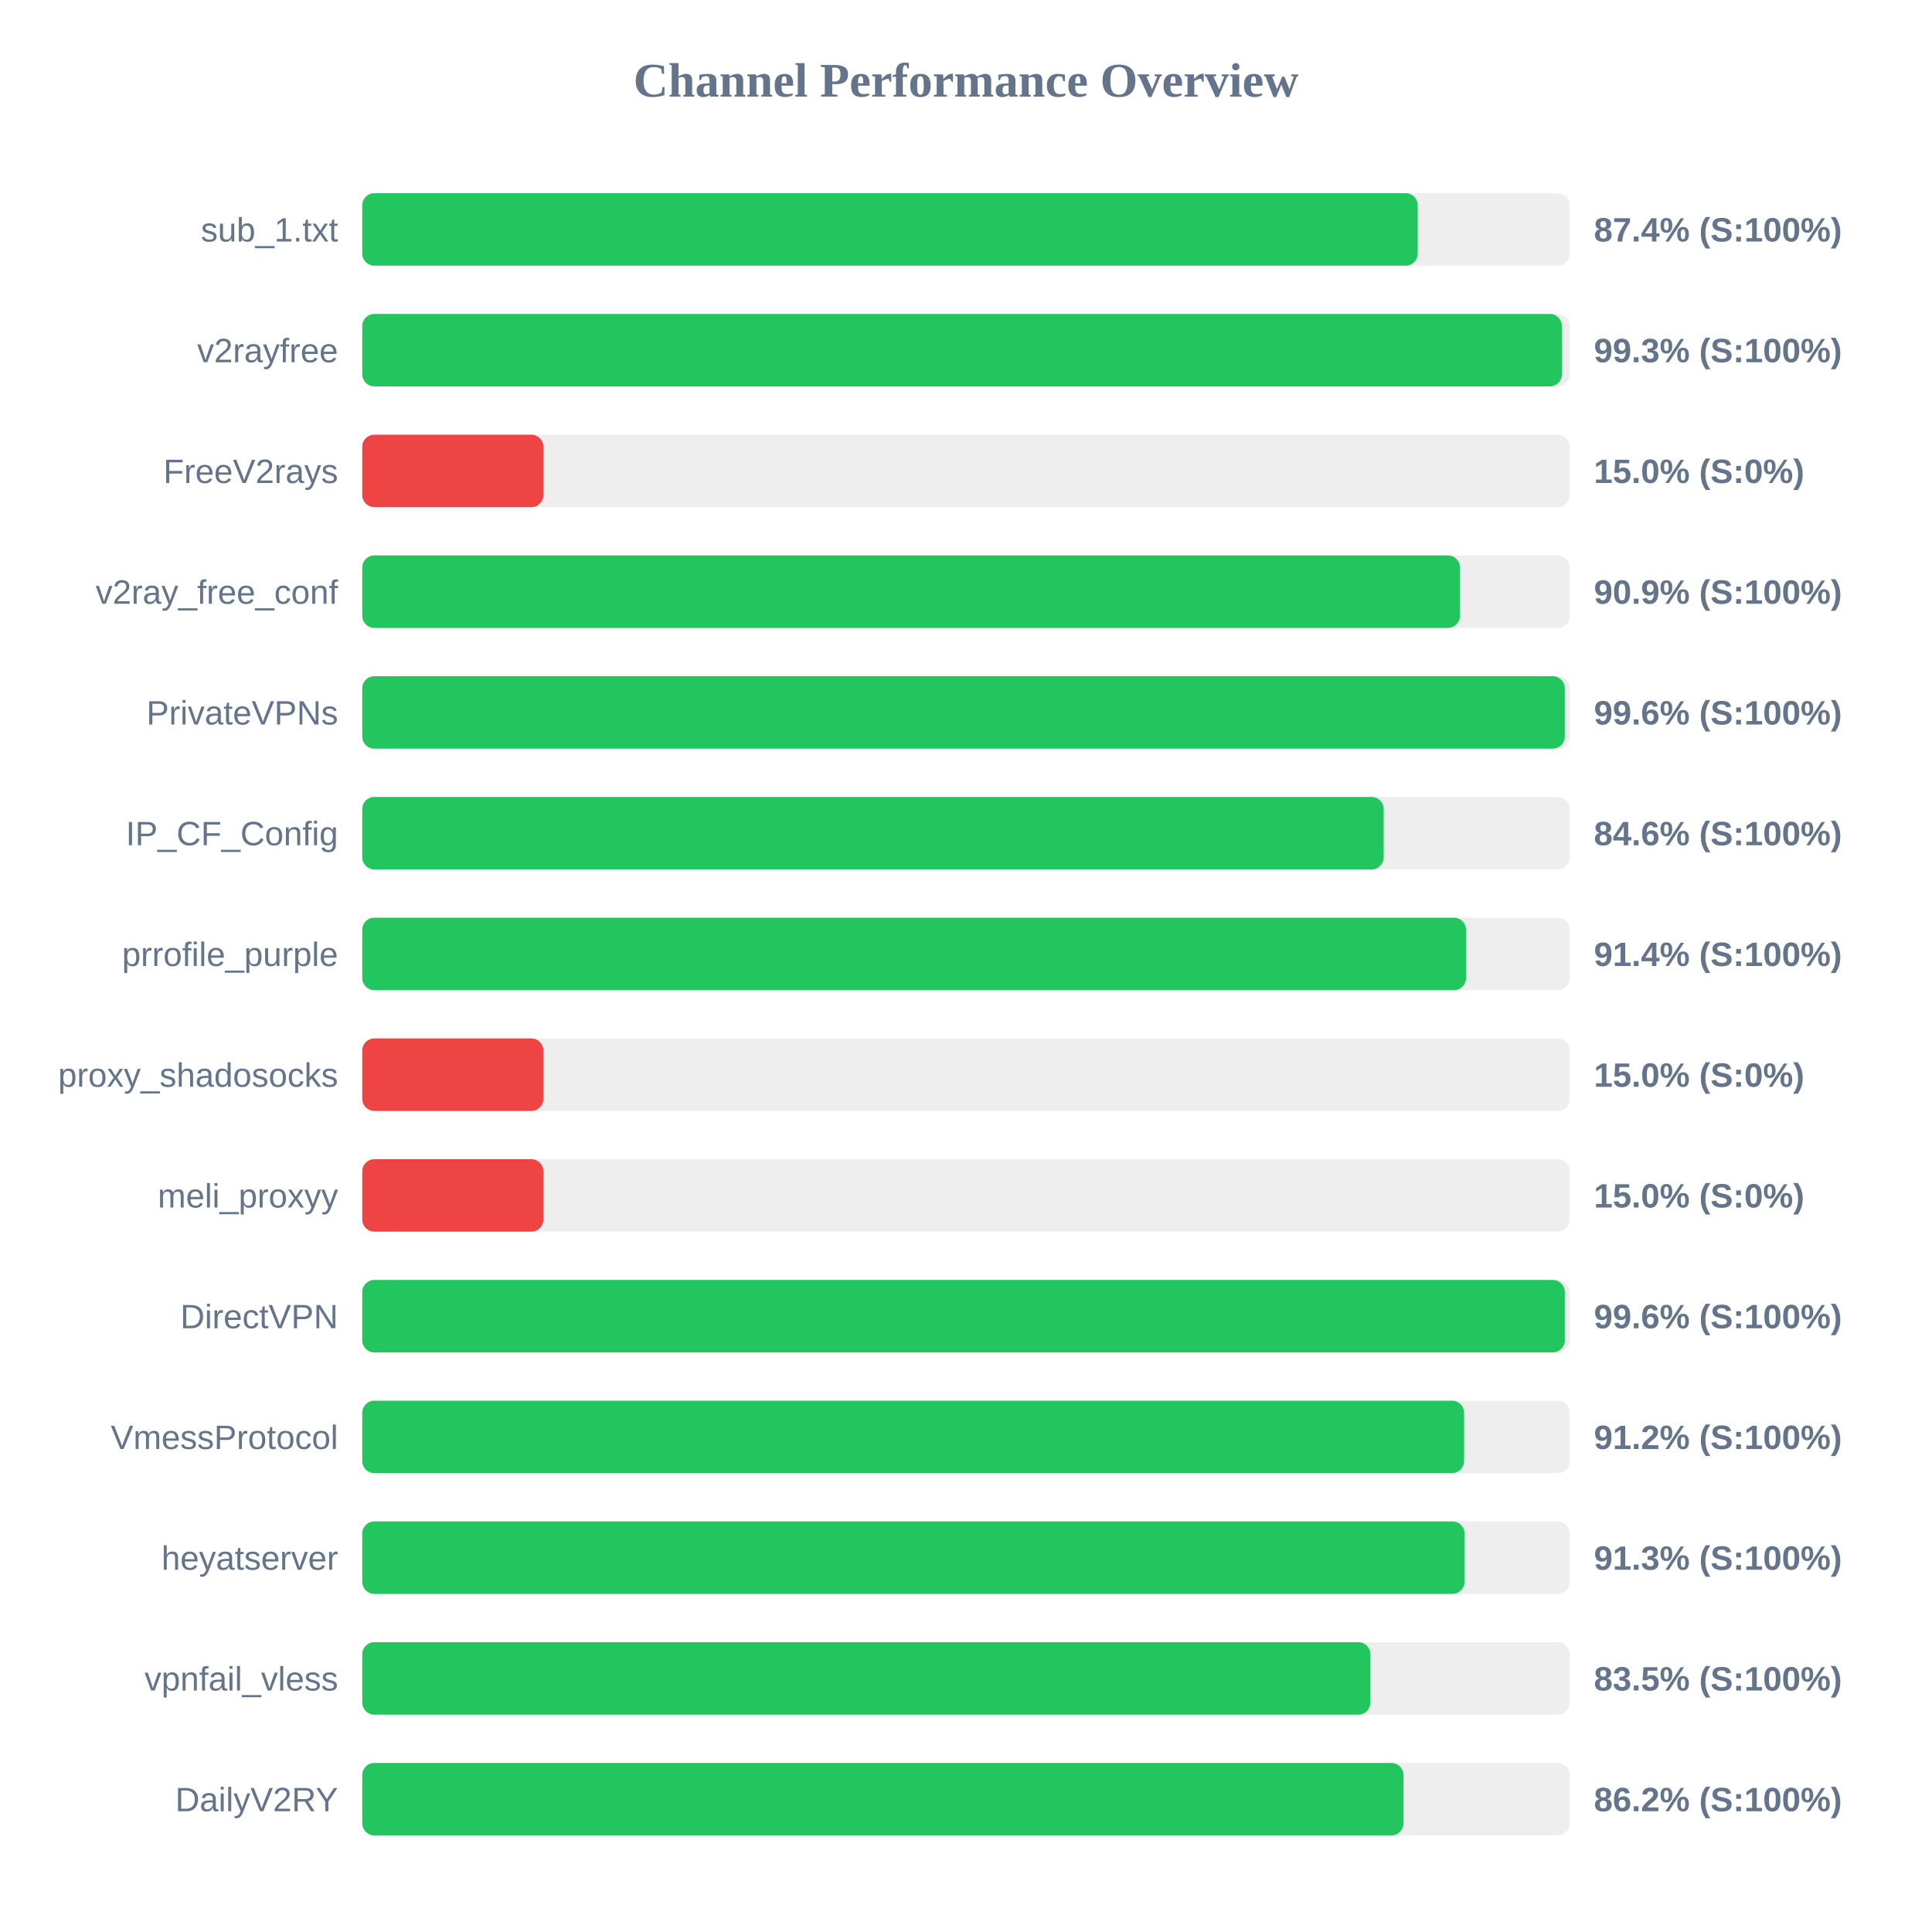
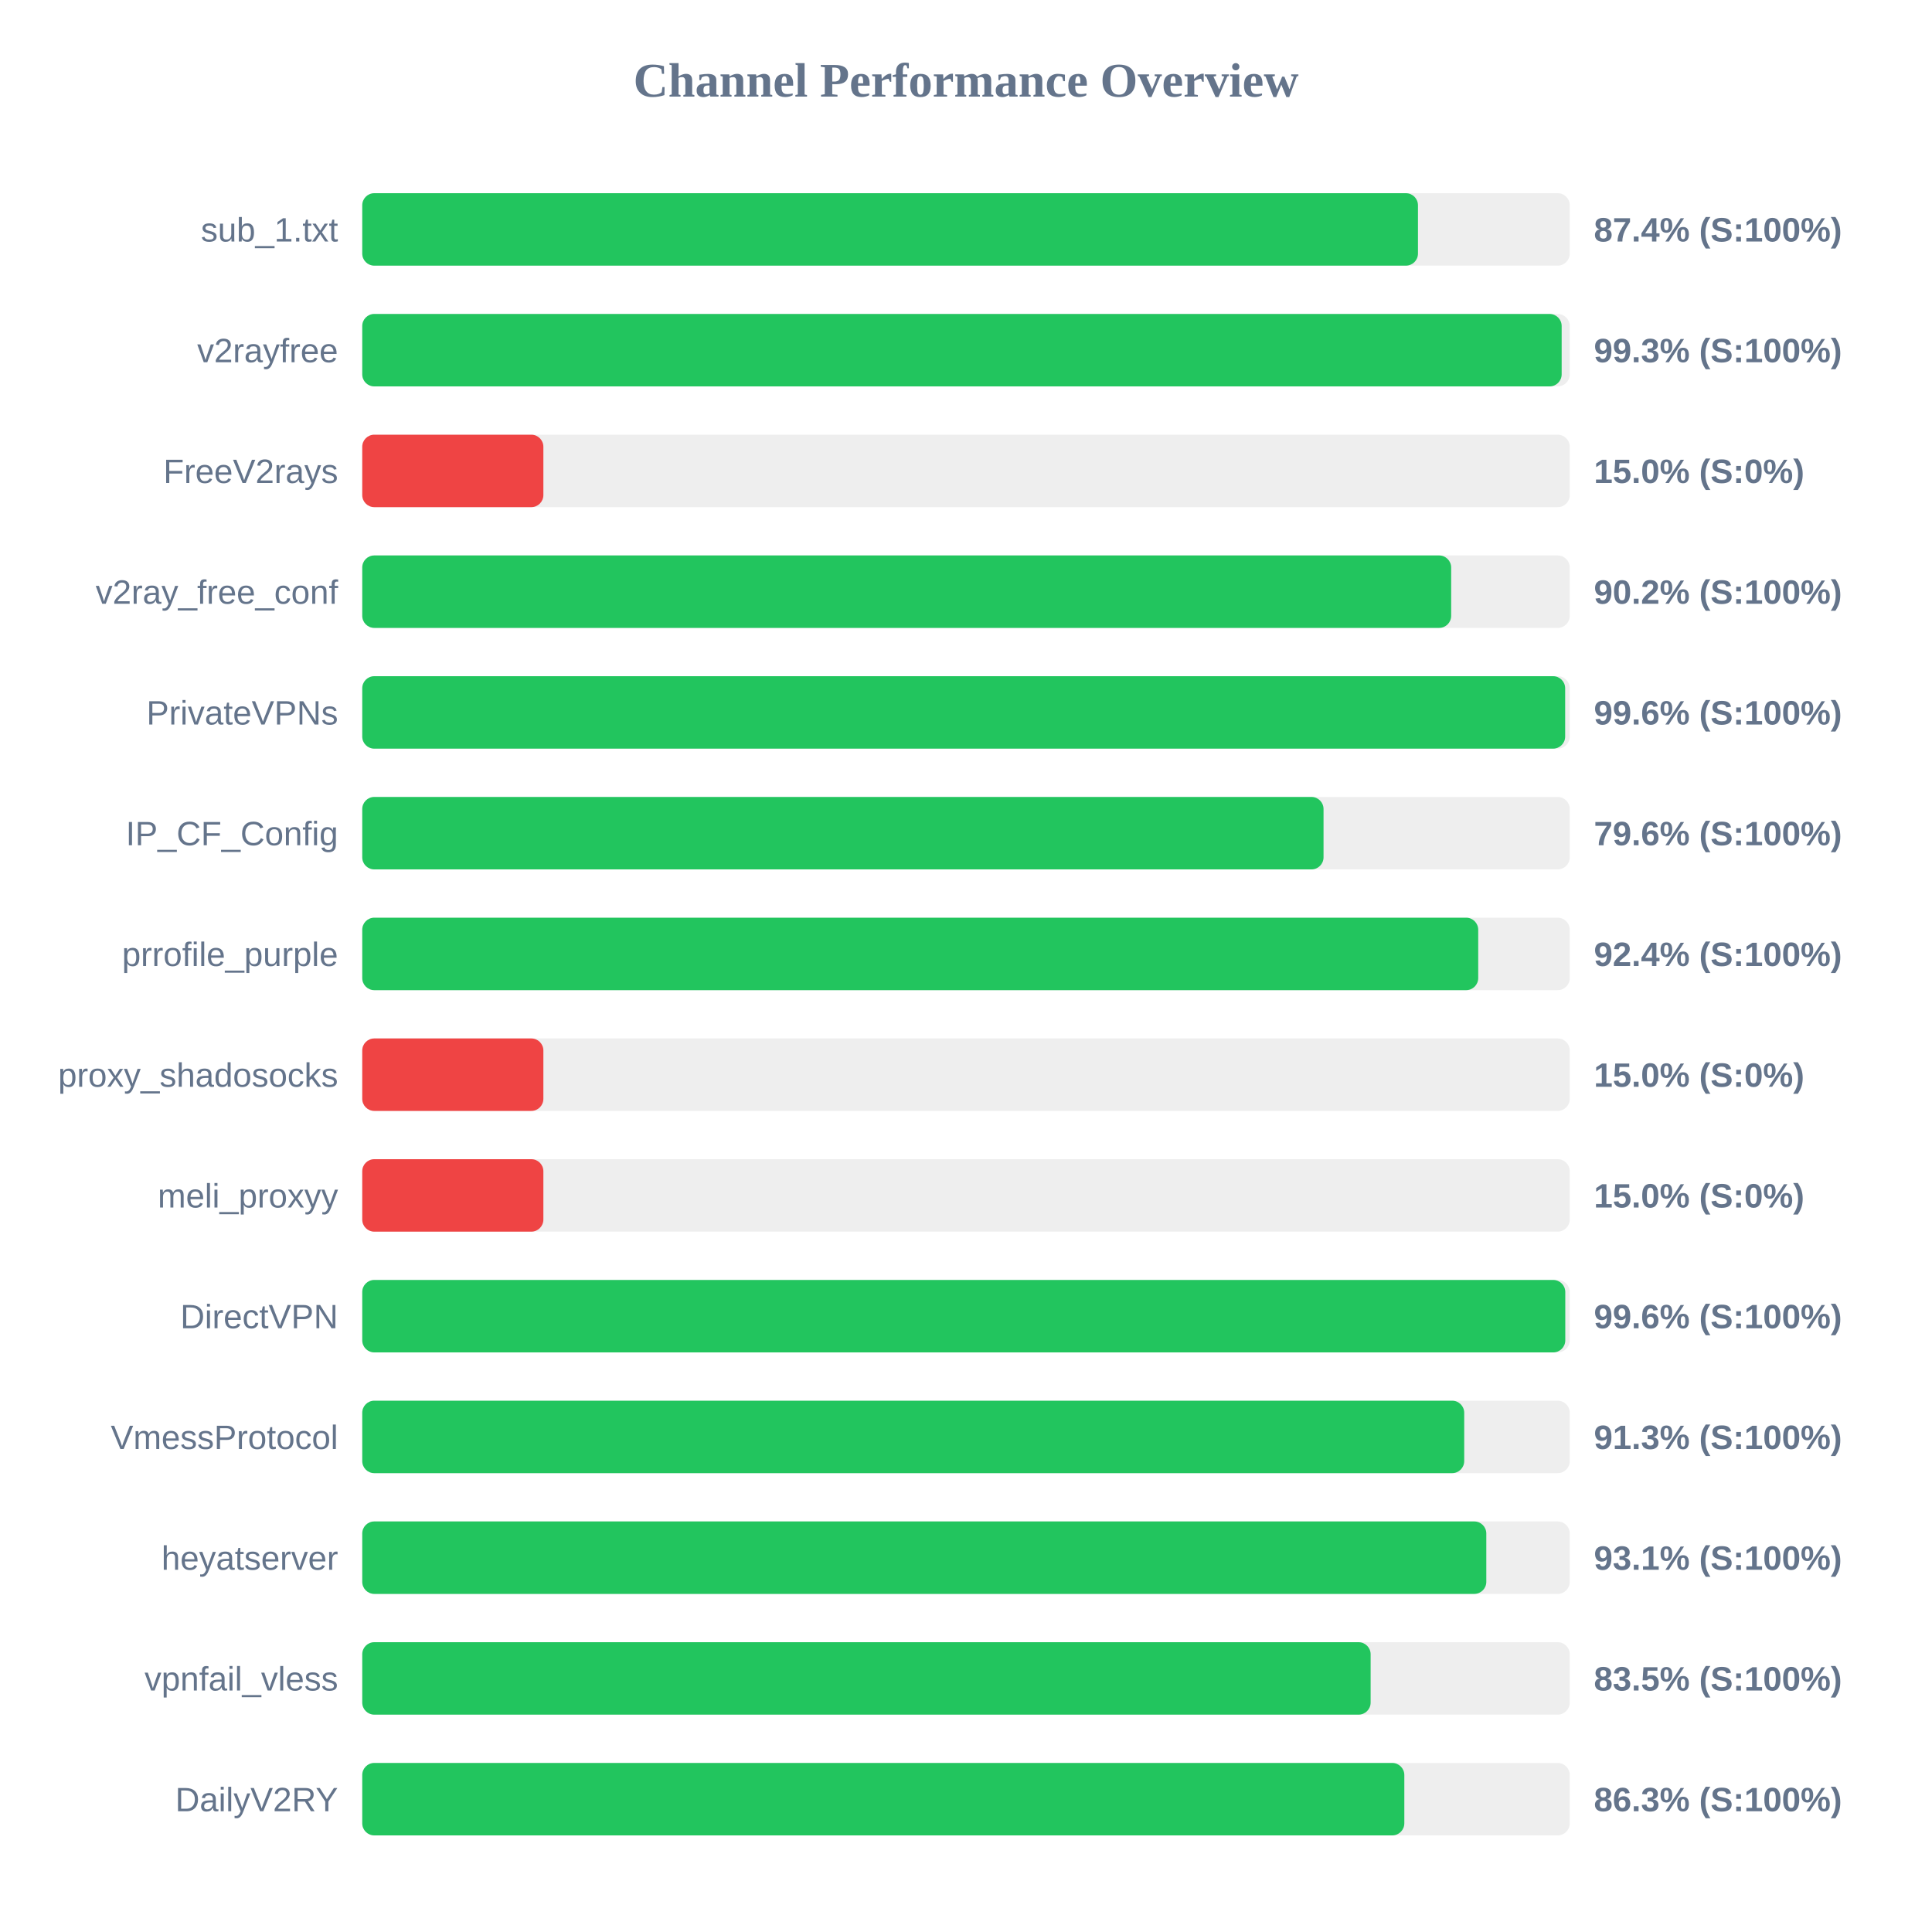
<svg xmlns="http://www.w3.org/2000/svg" width="800" height="800" version="1.1">
  <style>
        .row { font: 14px Arial; fill: #64748b; }
        .score { font: bold 14px Arial; fill: #64748b; }
    </style>
  <text x="400" y="40" text-anchor="middle" font-size="20px" font-weight="bold" fill="#64748b">Channel Performance Overview</text>
  <rect x="150" y="80" width="500" height="30" fill="#eee" rx="5" />
-   <rect x="150" y="80" width="437.05" height="30" fill="#22c55e" rx="5" />
+   <rect x="150" y="80" width="437.15" height="30" fill="#22c55e" rx="5" />
  <text x="140" y="100" text-anchor="end" class="row">sub_1.txt</text>
  <text x="660" y="100" text-anchor="start" class="score">87.4% (S:100%)</text>
  <rect x="150" y="130" width="500" height="30" fill="#eee" rx="5" />
-   <rect x="150" y="130" width="496.75" height="30" fill="#22c55e" rx="5" />
+   <rect x="150" y="130" width="496.65" height="30" fill="#22c55e" rx="5" />
  <text x="140" y="150" text-anchor="end" class="row">v2rayfree</text>
  <text x="660" y="150" text-anchor="start" class="score">99.3% (S:100%)</text>
  <rect x="150" y="180" width="500" height="30" fill="#eee" rx="5" />
  <rect x="150" y="180" width="75.0" height="30" fill="#ef4444" rx="5" />
  <text x="140" y="200" text-anchor="end" class="row">FreeV2rays</text>
  <text x="660" y="200" text-anchor="start" class="score">15.0% (S:0%)</text>
  <rect x="150" y="230" width="500" height="30" fill="#eee" rx="5" />
-   <rect x="150" y="230" width="454.55" height="30" fill="#22c55e" rx="5" />
+   <rect x="150" y="230" width="450.9" height="30" fill="#22c55e" rx="5" />
  <text x="140" y="250" text-anchor="end" class="row">v2ray_free_conf</text>
-   <text x="660" y="250" text-anchor="start" class="score">90.9% (S:100%)</text>
+   <text x="660" y="250" text-anchor="start" class="score">90.2% (S:100%)</text>
  <rect x="150" y="280" width="500" height="30" fill="#eee" rx="5" />
-   <rect x="150" y="280" width="497.95" height="30" fill="#22c55e" rx="5" />
+   <rect x="150" y="280" width="498.1" height="30" fill="#22c55e" rx="5" />
  <text x="140" y="300" text-anchor="end" class="row">PrivateVPNs</text>
  <text x="660" y="300" text-anchor="start" class="score">99.6% (S:100%)</text>
  <rect x="150" y="330" width="500" height="30" fill="#eee" rx="5" />
-   <rect x="150" y="330" width="422.95" height="30" fill="#22c55e" rx="5" />
+   <rect x="150" y="330" width="398.05" height="30" fill="#22c55e" rx="5" />
  <text x="140" y="350" text-anchor="end" class="row">IP_CF_Config</text>
-   <text x="660" y="350" text-anchor="start" class="score">84.6% (S:100%)</text>
+   <text x="660" y="350" text-anchor="start" class="score">79.6% (S:100%)</text>
  <rect x="150" y="380" width="500" height="30" fill="#eee" rx="5" />
-   <rect x="150" y="380" width="457.05" height="30" fill="#22c55e" rx="5" />
+   <rect x="150" y="380" width="462.1" height="30" fill="#22c55e" rx="5" />
  <text x="140" y="400" text-anchor="end" class="row">prrofile_purple</text>
-   <text x="660" y="400" text-anchor="start" class="score">91.4% (S:100%)</text>
+   <text x="660" y="400" text-anchor="start" class="score">92.4% (S:100%)</text>
  <rect x="150" y="430" width="500" height="30" fill="#eee" rx="5" />
  <rect x="150" y="430" width="75.0" height="30" fill="#ef4444" rx="5" />
  <text x="140" y="450" text-anchor="end" class="row">proxy_shadosocks</text>
  <text x="660" y="450" text-anchor="start" class="score">15.0% (S:0%)</text>
  <rect x="150" y="480" width="500" height="30" fill="#eee" rx="5" />
  <rect x="150" y="480" width="75.0" height="30" fill="#ef4444" rx="5" />
  <text x="140" y="500" text-anchor="end" class="row">meli_proxyy</text>
  <text x="660" y="500" text-anchor="start" class="score">15.0% (S:0%)</text>
  <rect x="150" y="530" width="500" height="30" fill="#eee" rx="5" />
-   <rect x="150" y="530" width="497.95" height="30" fill="#22c55e" rx="5" />
+   <rect x="150" y="530" width="498.15" height="30" fill="#22c55e" rx="5" />
  <text x="140" y="550" text-anchor="end" class="row">DirectVPN</text>
  <text x="660" y="550" text-anchor="start" class="score">99.6% (S:100%)</text>
  <rect x="150" y="580" width="500" height="30" fill="#eee" rx="5" />
-   <rect x="150" y="580" width="456.25" height="30" fill="#22c55e" rx="5" />
+   <rect x="150" y="580" width="456.3" height="30" fill="#22c55e" rx="5" />
  <text x="140" y="600" text-anchor="end" class="row">VmessProtocol</text>
-   <text x="660" y="600" text-anchor="start" class="score">91.2% (S:100%)</text>
+   <text x="660" y="600" text-anchor="start" class="score">91.3% (S:100%)</text>
  <rect x="150" y="630" width="500" height="30" fill="#eee" rx="5" />
-   <rect x="150" y="630" width="456.45" height="30" fill="#22c55e" rx="5" />
+   <rect x="150" y="630" width="465.45" height="30" fill="#22c55e" rx="5" />
  <text x="140" y="650" text-anchor="end" class="row">heyatserver</text>
-   <text x="660" y="650" text-anchor="start" class="score">91.3% (S:100%)</text>
+   <text x="660" y="650" text-anchor="start" class="score">93.1% (S:100%)</text>
  <rect x="150" y="680" width="500" height="30" fill="#eee" rx="5" />
-   <rect x="150" y="680" width="417.45" height="30" fill="#22c55e" rx="5" />
+   <rect x="150" y="680" width="417.55" height="30" fill="#22c55e" rx="5" />
  <text x="140" y="700" text-anchor="end" class="row">vpnfail_vless</text>
  <text x="660" y="700" text-anchor="start" class="score">83.5% (S:100%)</text>
  <rect x="150" y="730" width="500" height="30" fill="#eee" rx="5" />
-   <rect x="150" y="730" width="431.15" height="30" fill="#22c55e" rx="5" />
+   <rect x="150" y="730" width="431.5" height="30" fill="#22c55e" rx="5" />
  <text x="140" y="750" text-anchor="end" class="row">DailyV2RY</text>
-   <text x="660" y="750" text-anchor="start" class="score">86.2% (S:100%)</text>
+   <text x="660" y="750" text-anchor="start" class="score">86.3% (S:100%)</text>
</svg>
